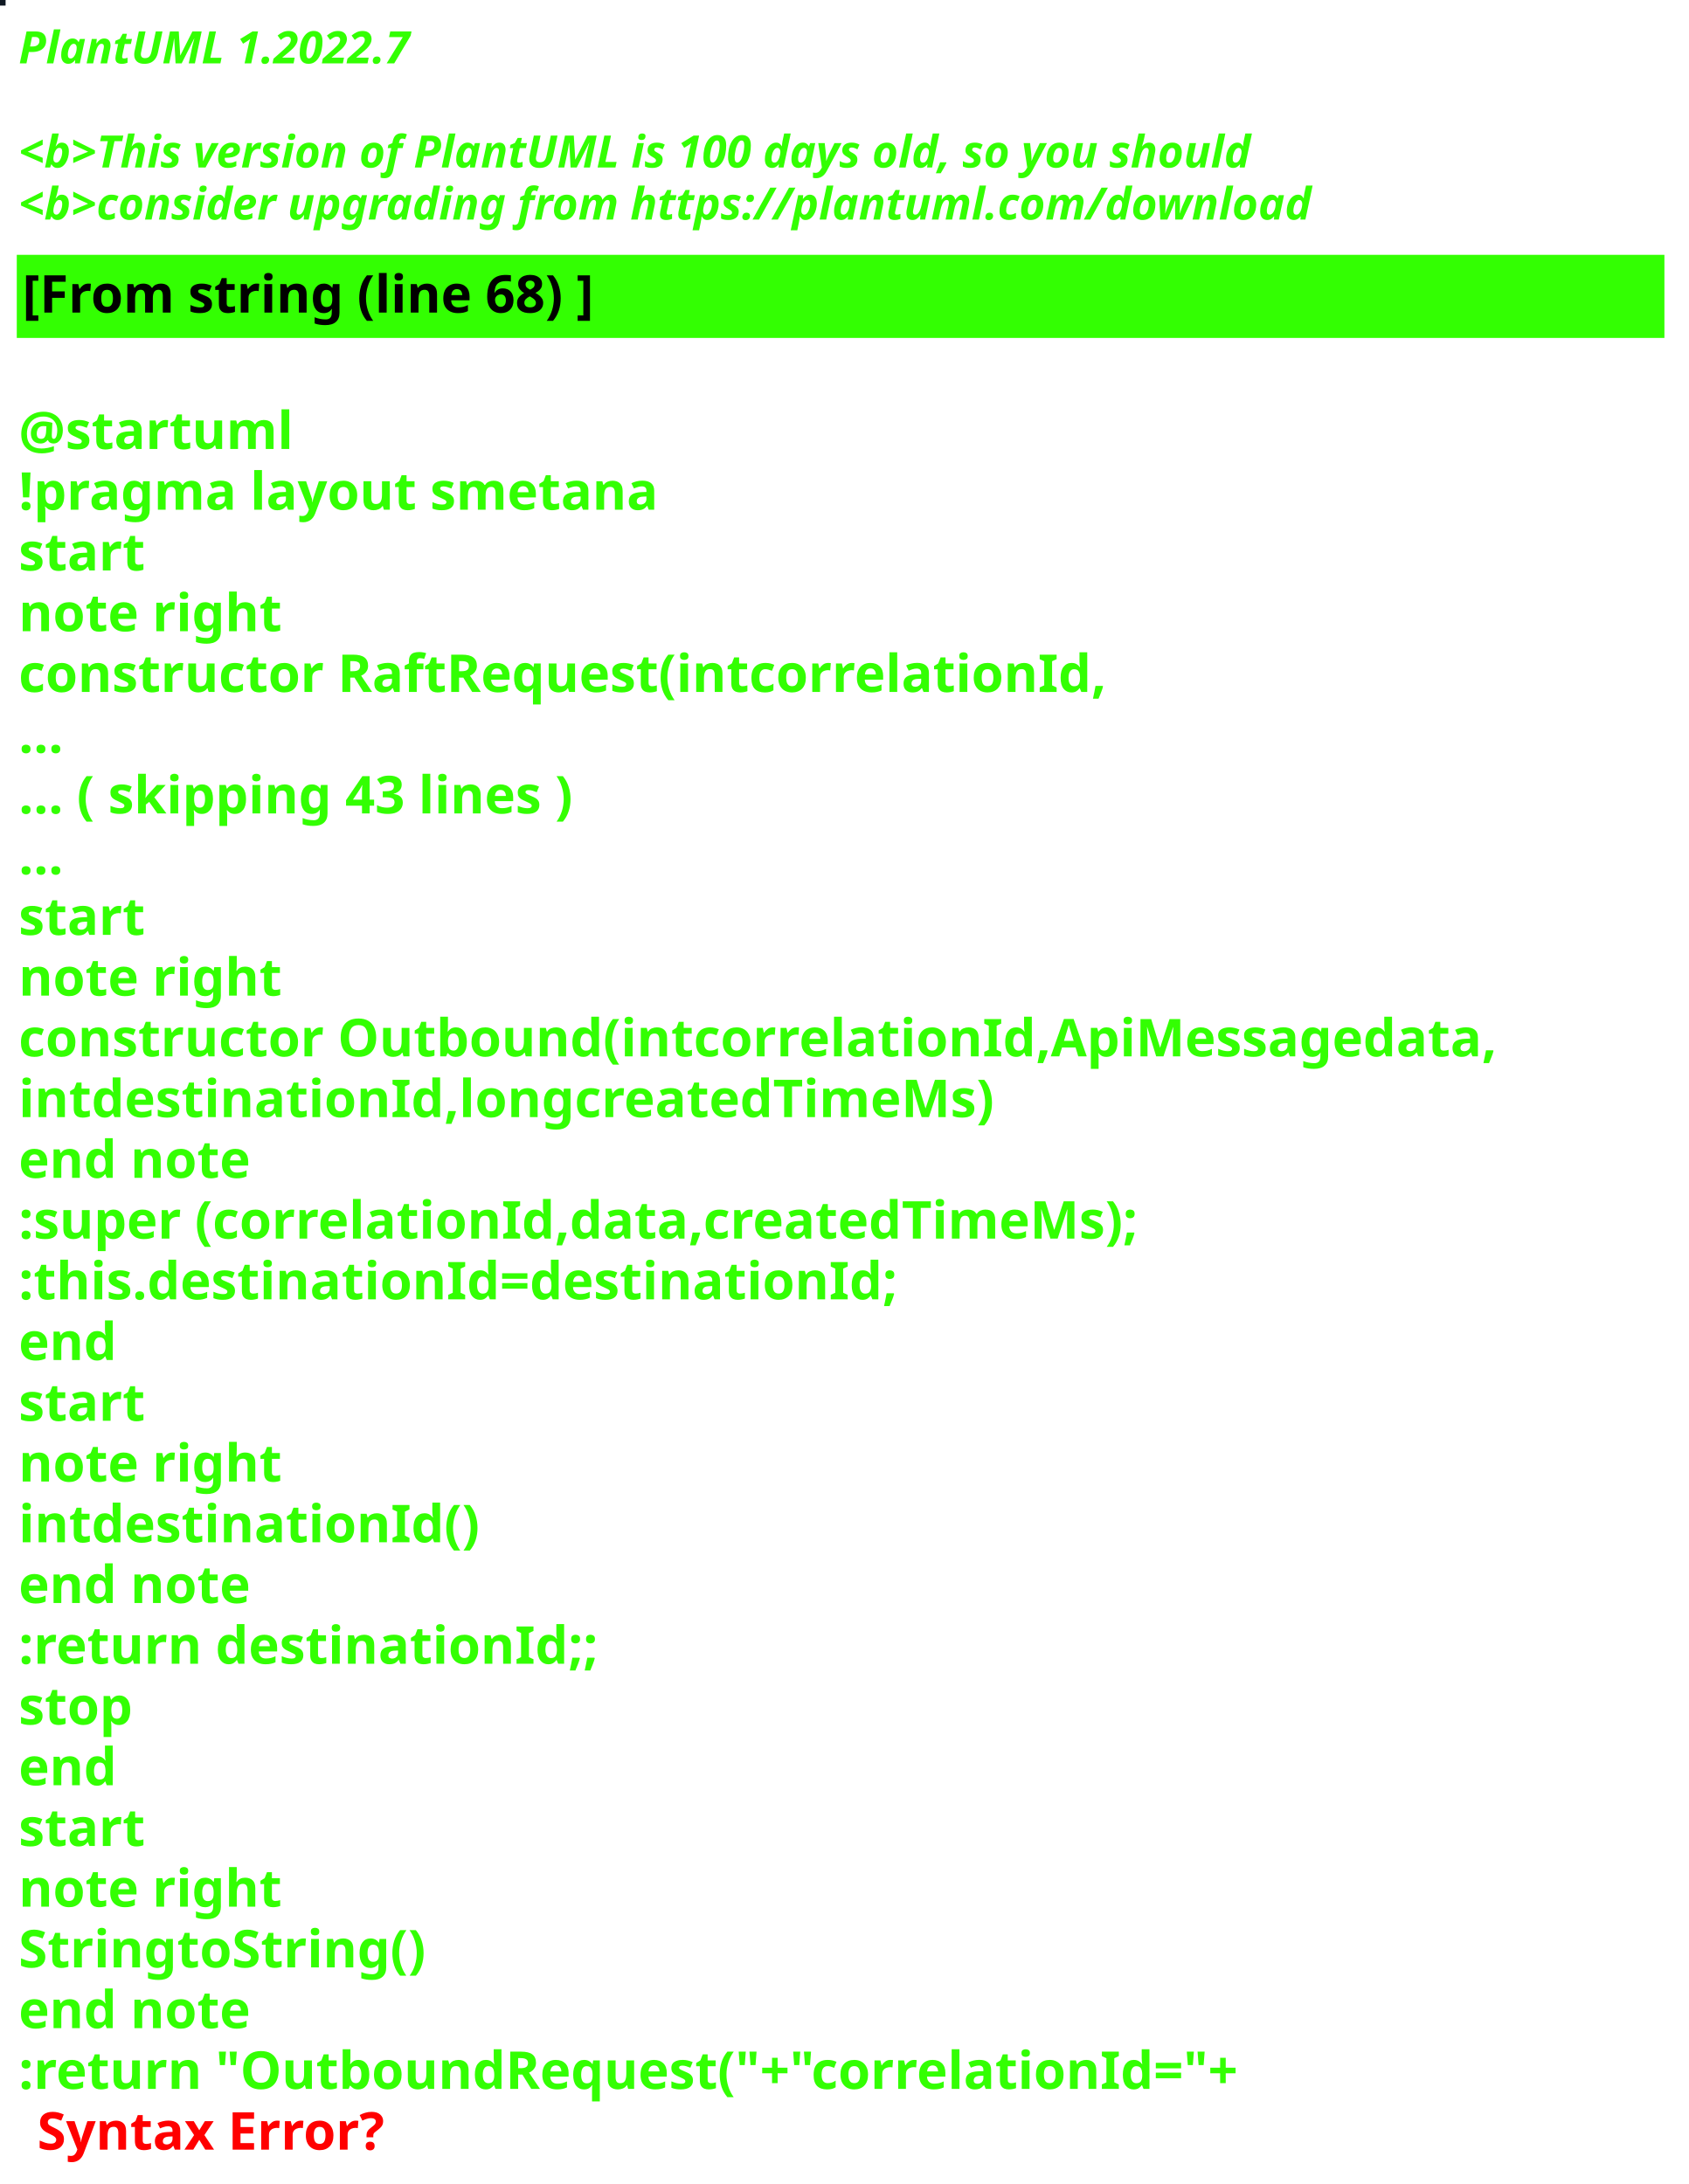
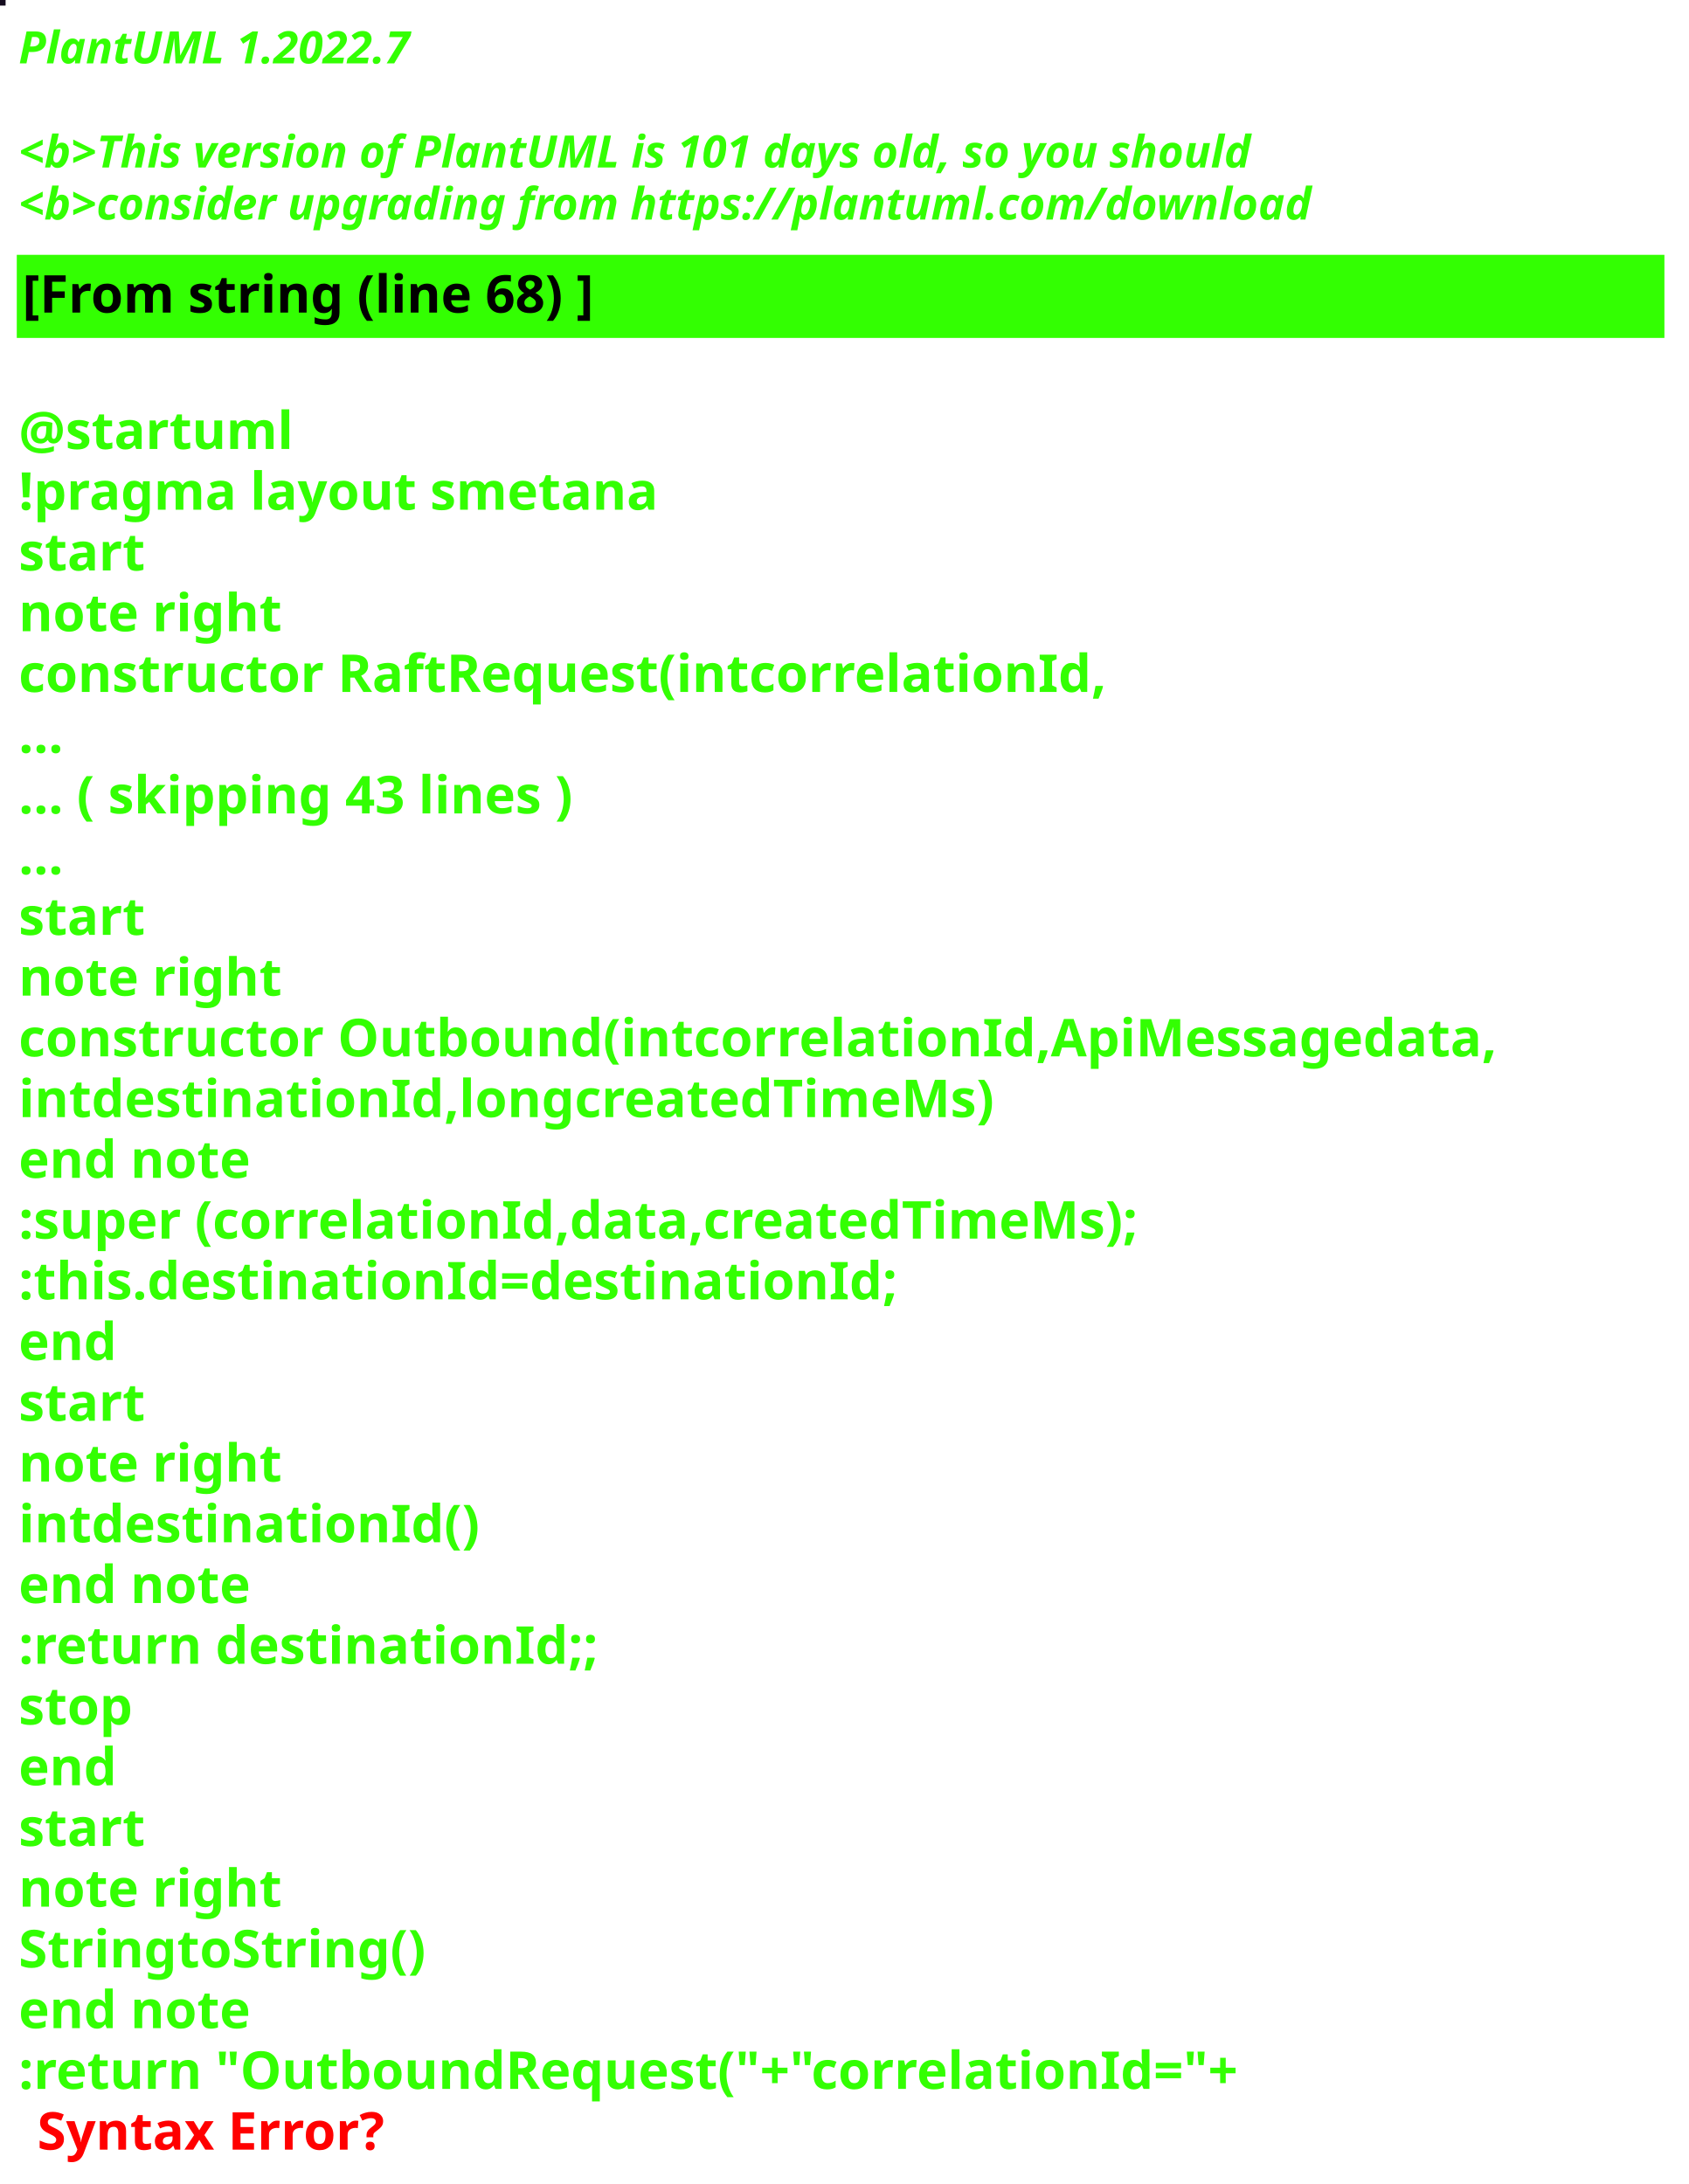
<svg xmlns="http://www.w3.org/2000/svg" contentStyleType="text/css" height="586px" preserveAspectRatio="none" style="width:453px;height:586px;background:#000000;" version="1.1" viewBox="0 0 453 586" width="453px" zoomAndPan="magnify">
  <defs />
  <g>
-     <rect fill="#0F1822" height="1" style="stroke:#0F1822;stroke-width:1.0;" width="1" x="0" y="0" />
+     <rect fill="#140C1E" height="1" style="stroke:#140C1E;stroke-width:1.0;" width="1" x="0" y="0" />
    <text fill="#33FF02" font-family="sans-serif" font-size="12" font-style="italic" font-weight="bold" lengthAdjust="spacing" textLength="127" x="5" y="17">PlantUML 1.2022.7</text>
    <text fill="#33FF02" font-family="sans-serif" font-size="12" font-style="italic" font-weight="bold" lengthAdjust="spacing" textLength="4" x="5" y="30.969"> </text>
-     <text fill="#33FF02" font-family="sans-serif" font-size="12" font-style="italic" font-weight="bold" lengthAdjust="spacing" textLength="399" x="5" y="44.938">&lt;b&gt;This version of PlantUML is 100 days old, so you should</text>
+     <text fill="#33FF02" font-family="sans-serif" font-size="12" font-style="italic" font-weight="bold" lengthAdjust="spacing" textLength="399" x="5" y="44.938">&lt;b&gt;This version of PlantUML is 101 days old, so you should</text>
    <text fill="#33FF02" font-family="sans-serif" font-size="12" font-style="italic" font-weight="bold" lengthAdjust="spacing" textLength="408" x="5" y="58.906">&lt;b&gt;consider upgrading from https://plantuml.com/download</text>
    <rect fill="#33FF02" height="21.297" style="stroke:#33FF02;stroke-width:1.0;" width="441" x="5" y="68.875" />
    <text fill="#000000" font-family="sans-serif" font-size="14" font-weight="bold" lengthAdjust="spacing" textLength="178" x="6" y="83.875">[From string (line 68) ]</text>
    <text fill="#33FF02" font-family="sans-serif" font-size="14" font-weight="bold" lengthAdjust="spacing" textLength="5" x="5" y="104.172"> </text>
    <text fill="#33FF02" font-family="sans-serif" font-size="14" font-weight="bold" lengthAdjust="spacing" textLength="79" x="5" y="120.469">@startuml</text>
    <text fill="#33FF02" font-family="sans-serif" font-size="14" font-weight="bold" lengthAdjust="spacing" textLength="190" x="5" y="136.766">!pragma layout smetana</text>
    <text fill="#33FF02" font-family="sans-serif" font-size="14" font-weight="bold" lengthAdjust="spacing" textLength="37" x="5" y="153.062">start</text>
    <text fill="#33FF02" font-family="sans-serif" font-size="14" font-weight="bold" lengthAdjust="spacing" textLength="78" x="5" y="169.359">note right</text>
    <text fill="#33FF02" font-family="sans-serif" font-size="14" font-weight="bold" lengthAdjust="spacing" textLength="325" x="5" y="185.656">constructor RaftRequest(intcorrelationId,</text>
    <text fill="#33FF02" font-family="sans-serif" font-size="14" font-weight="bold" lengthAdjust="spacing" textLength="15" x="5" y="201.953">...</text>
    <text fill="#33FF02" font-family="sans-serif" font-size="14" font-weight="bold" lengthAdjust="spacing" textLength="175" x="5" y="218.25">... ( skipping 43 lines )</text>
    <text fill="#33FF02" font-family="sans-serif" font-size="14" font-weight="bold" lengthAdjust="spacing" textLength="15" x="5" y="234.547">...</text>
    <text fill="#33FF02" font-family="sans-serif" font-size="14" font-weight="bold" lengthAdjust="spacing" textLength="37" x="5" y="250.844">start</text>
    <text fill="#33FF02" font-family="sans-serif" font-size="14" font-weight="bold" lengthAdjust="spacing" textLength="78" x="5" y="267.141">note right</text>
    <text fill="#33FF02" font-family="sans-serif" font-size="14" font-weight="bold" lengthAdjust="spacing" textLength="441" x="5" y="283.438">constructor Outbound(intcorrelationId,ApiMessagedata,</text>
    <text fill="#33FF02" font-family="sans-serif" font-size="14" font-weight="bold" lengthAdjust="spacing" textLength="288" x="5" y="299.734">intdestinationId,longcreatedTimeMs)</text>
    <text fill="#33FF02" font-family="sans-serif" font-size="14" font-weight="bold" lengthAdjust="spacing" textLength="71" x="5" y="316.031">end note</text>
    <text fill="#33FF02" font-family="sans-serif" font-size="14" font-weight="bold" lengthAdjust="spacing" textLength="340" x="5" y="332.328">:super (correlationId,data,createdTimeMs);</text>
    <text fill="#33FF02" font-family="sans-serif" font-size="14" font-weight="bold" lengthAdjust="spacing" textLength="262" x="5" y="348.625">:this.destinationId=destinationId;</text>
    <text fill="#33FF02" font-family="sans-serif" font-size="14" font-weight="bold" lengthAdjust="spacing" textLength="30" x="5" y="364.922">end</text>
    <text fill="#33FF02" font-family="sans-serif" font-size="14" font-weight="bold" lengthAdjust="spacing" textLength="37" x="5" y="381.219">start</text>
    <text fill="#33FF02" font-family="sans-serif" font-size="14" font-weight="bold" lengthAdjust="spacing" textLength="78" x="5" y="397.516">note right</text>
    <text fill="#33FF02" font-family="sans-serif" font-size="14" font-weight="bold" lengthAdjust="spacing" textLength="134" x="5" y="413.812">intdestinationId()</text>
    <text fill="#33FF02" font-family="sans-serif" font-size="14" font-weight="bold" lengthAdjust="spacing" textLength="71" x="5" y="430.109">end note</text>
    <text fill="#33FF02" font-family="sans-serif" font-size="14" font-weight="bold" lengthAdjust="spacing" textLength="175" x="5" y="446.406">:return destinationId;;</text>
    <text fill="#33FF02" font-family="sans-serif" font-size="14" font-weight="bold" lengthAdjust="spacing" textLength="35" x="5" y="462.703">stop</text>
    <text fill="#33FF02" font-family="sans-serif" font-size="14" font-weight="bold" lengthAdjust="spacing" textLength="30" x="5" y="479">end</text>
    <text fill="#33FF02" font-family="sans-serif" font-size="14" font-weight="bold" lengthAdjust="spacing" textLength="37" x="5" y="495.297">start</text>
    <text fill="#33FF02" font-family="sans-serif" font-size="14" font-weight="bold" lengthAdjust="spacing" textLength="78" x="5" y="511.594">note right</text>
    <text fill="#33FF02" font-family="sans-serif" font-size="14" font-weight="bold" lengthAdjust="spacing" textLength="122" x="5" y="527.891">StringtoString()</text>
    <text fill="#33FF02" font-family="sans-serif" font-size="14" font-weight="bold" lengthAdjust="spacing" textLength="71" x="5" y="544.188">end note</text>
    <text fill="#33FF02" font-family="sans-serif" font-size="14" font-weight="bold" lengthAdjust="spacing" text-decoration="wavy underline" textLength="374" x="5" y="560.484">:return "OutboundRequest("+"correlationId="+</text>
    <text fill="#FF0000" font-family="sans-serif" font-size="14" font-weight="bold" lengthAdjust="spacing" textLength="106" x="10" y="576.781">Syntax Error?</text>
  </g>
</svg>
